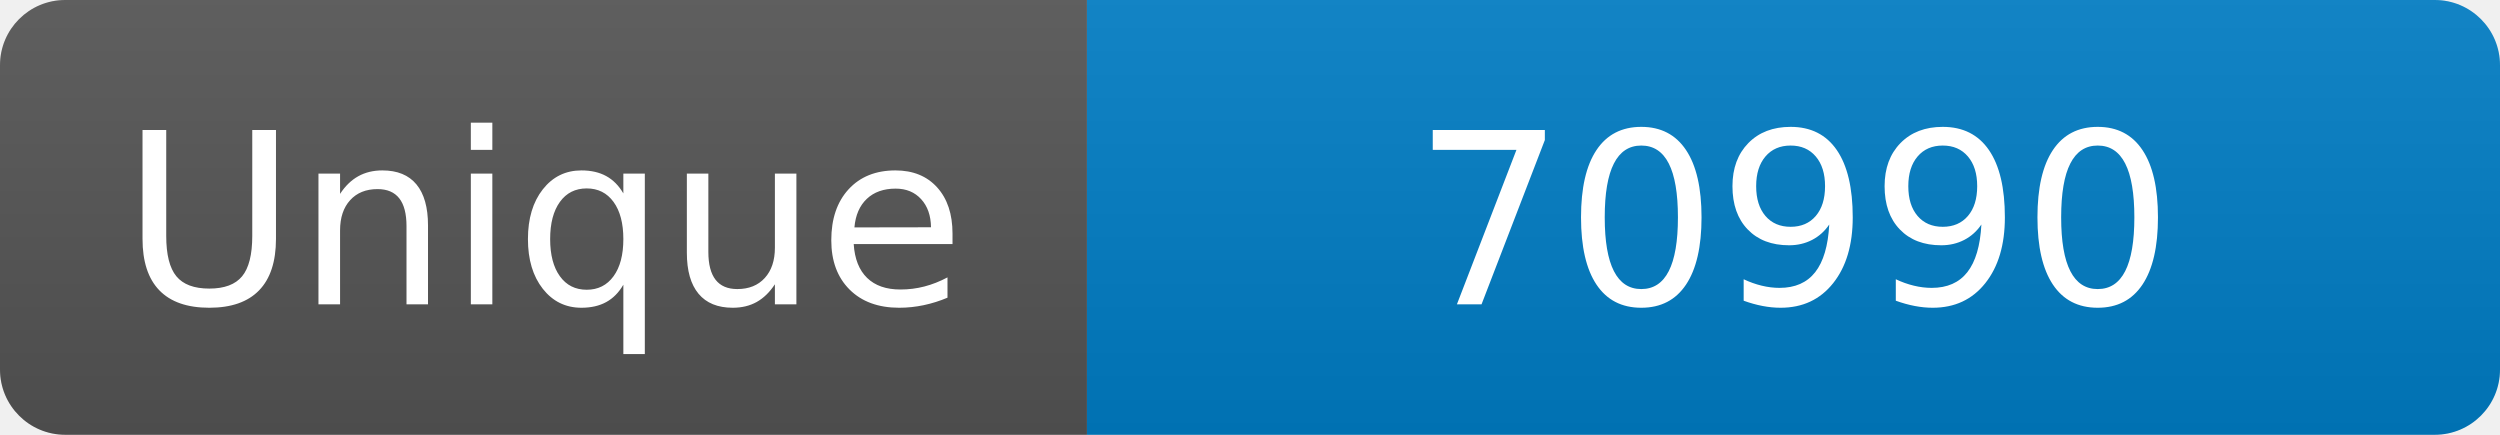
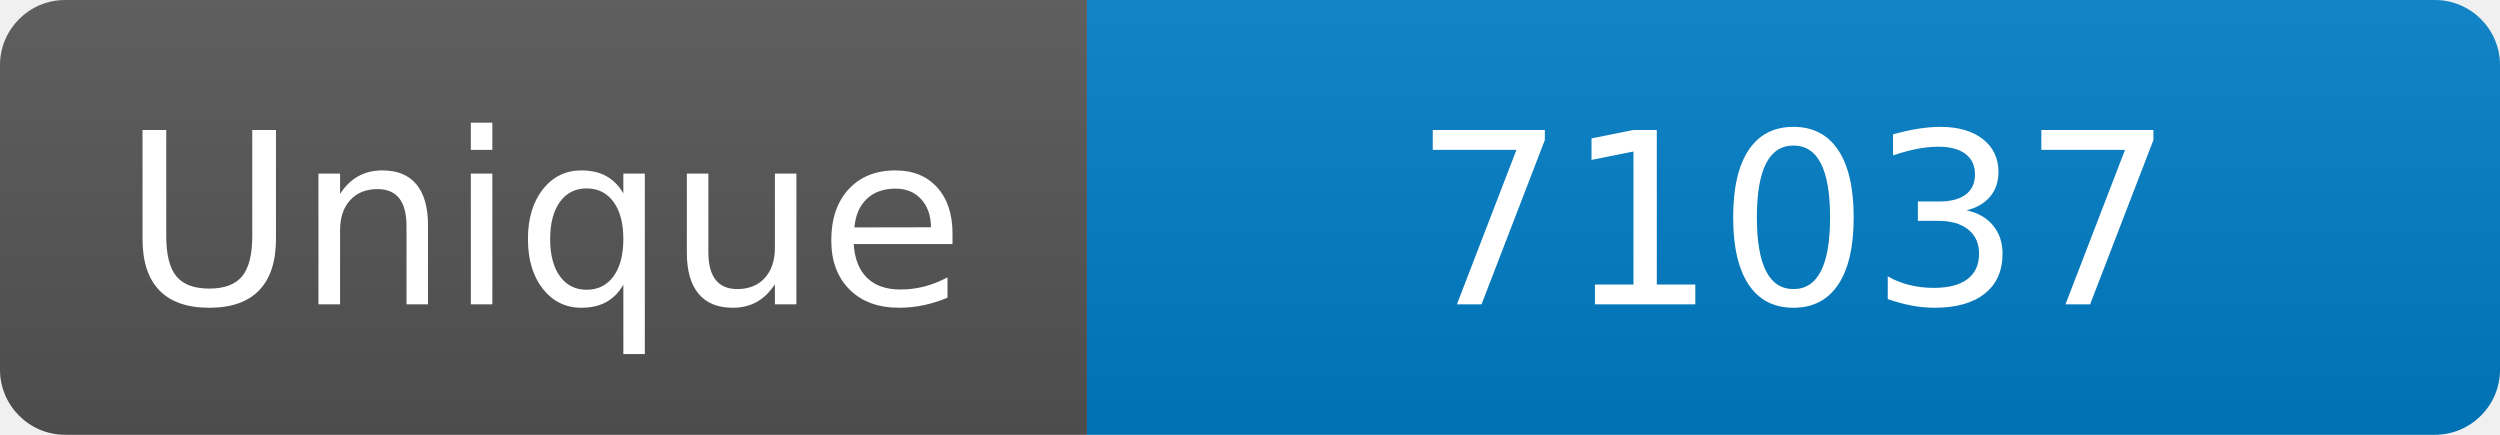
<svg xmlns="http://www.w3.org/2000/svg" width="115" height="20" role="img" aria-label="Maintained?: yes">
  <linearGradient id="s" x2="0" y2="100%">
    <stop offset="0" stop-color="#bbb" stop-opacity=".1" />
    <stop offset="1" stop-opacity=".1" />
  </linearGradient>
  <clipPath id="r">
    <rect width="115" height="20" rx="3" fill="#fff" />
  </clipPath>
  <g clip-path="url(#r)">
    <rect width="50" height="20" fill="#555" />
    <rect x="50" width="160" height="20" fill="#007ec6" />
    <rect width="115" height="20" fill="url(#s)" />
  </g>
  <g fill="#fff" text-anchor="middle" font-family="Verdana,Geneva,DejaVu Sans,sans-serif" font-size="110">
    <text x="250" y="140" transform="scale(.1)" fill="#fff">Unique</text>
-     <text x="825" y="140" transform="scale(.1)" fill="#fff">70990</text>
+     <text x="825" y="140" transform="scale(.1)" fill="#fff">71037</text>
  </g>
</svg>
